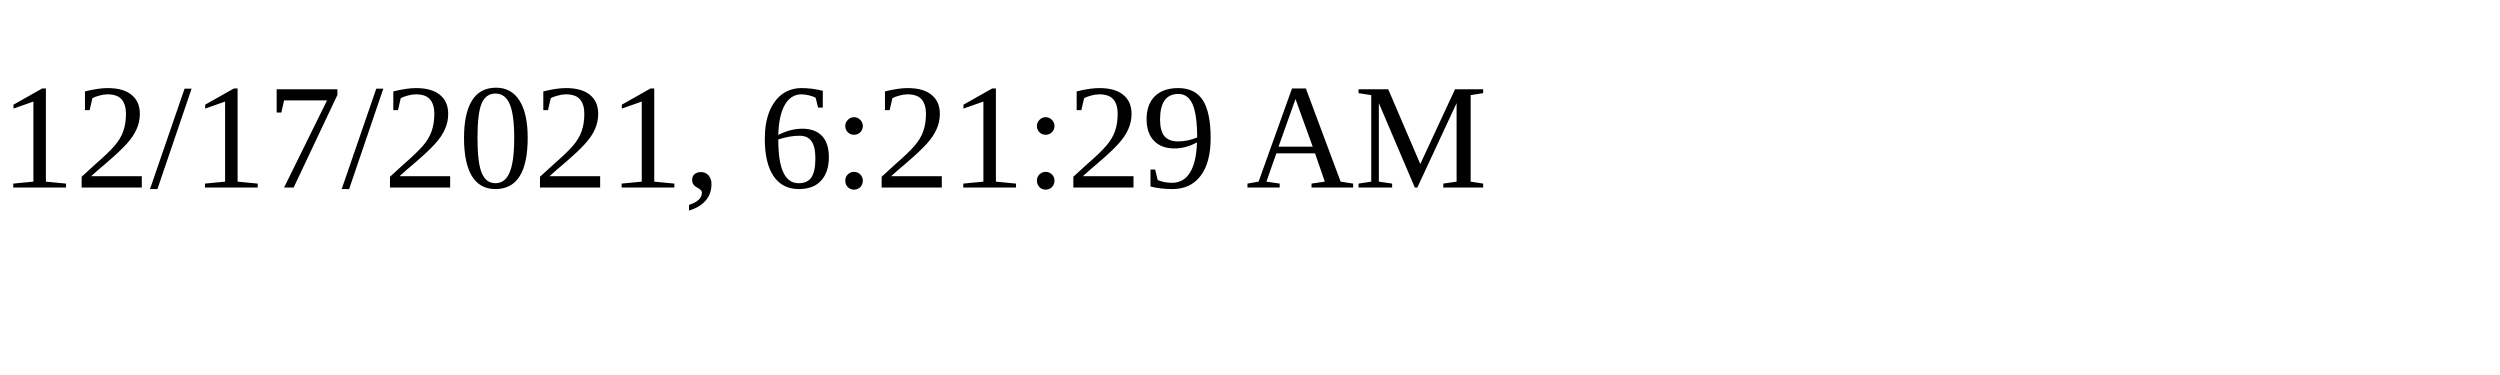
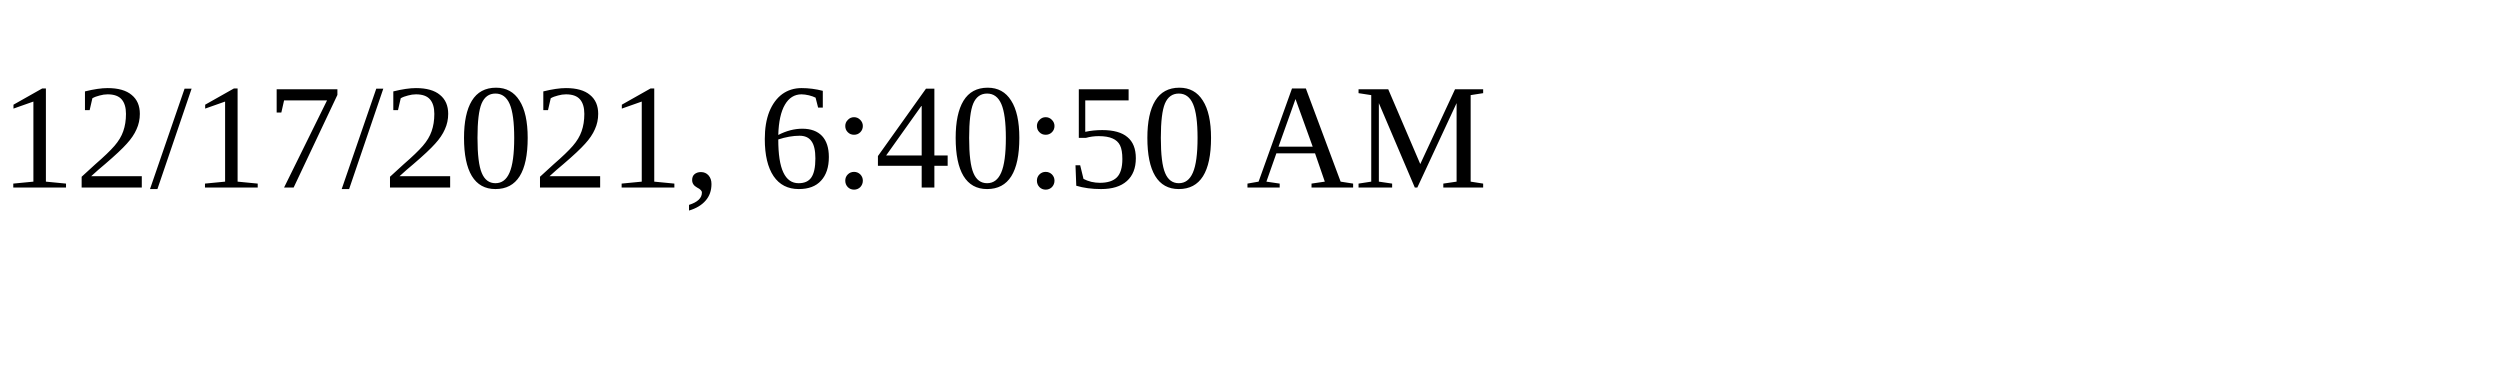
<svg xmlns="http://www.w3.org/2000/svg" height="30" width="200">
-   <text x="0" y="15">12/17/2021, 6:21:29 AM</text>
+   <text x="0" y="15">12/17/2021, 6:40:50 AM</text>
</svg>
